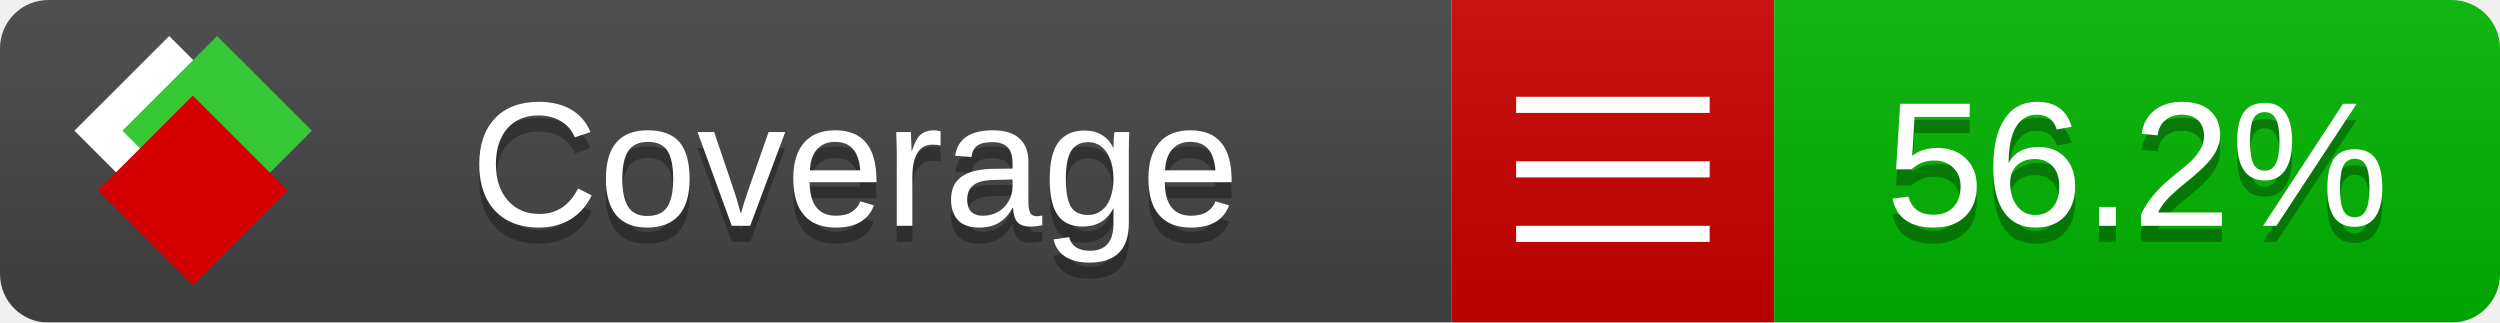
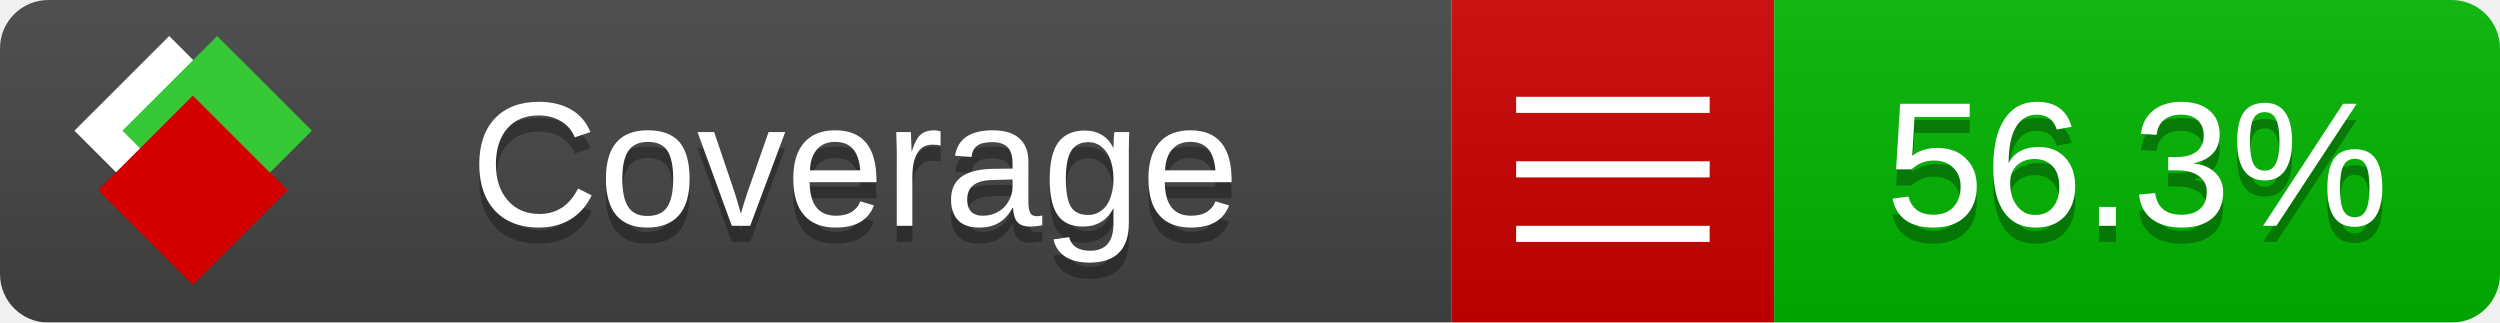
<svg xmlns="http://www.w3.org/2000/svg" xmlns:xlink="http://www.w3.org/1999/xlink" width="155" height="20">
  <style type="text/css">
          
            @keyframes fade1 {
                0% { visibility: visible; opacity: 1; }
               23% { visibility: visible; opacity: 1; }
               25% { visibility: hidden; opacity: 0; }
               48% { visibility: hidden; opacity: 0; }
               50% { visibility: hidden; opacity: 0; }
               73% { visibility: hidden; opacity: 0; }
               75% { visibility: hidden; opacity: 0; }
               98% { visibility: hidden; opacity: 0; }
              100% { visibility: visible; opacity: 1; }
            }
            @keyframes fade2 {
                0% { visibility: hidden; opacity: 0; }
               23% { visibility: hidden; opacity: 0; }
               25% { visibility: visible; opacity: 1; }
               48% { visibility: visible; opacity: 1; }
               50% { visibility: hidden; opacity: 0; }
               73% { visibility: hidden; opacity: 0; }
               75% { visibility: hidden; opacity: 0; }
               98% { visibility: hidden; opacity: 0; }
              100% { visibility: hidden; opacity: 0; }
            }
            @keyframes fade3 {
                0% { visibility: hidden; opacity: 0; }
               23% { visibility: hidden; opacity: 0; }
               25% { visibility: hidden; opacity: 0; }
               48% { visibility: hidden; opacity: 0; }
               50% { visibility: visible; opacity: 1; }
               73% { visibility: visible; opacity: 1; }
               75% { visibility: hidden; opacity: 0; }
               98% { visibility: hidden; opacity: 0; }
              100% { visibility: hidden; opacity: 0; }
            }
            @keyframes fade4 {
                0% { visibility: hidden; opacity: 0; }
               23% { visibility: hidden; opacity: 0; }
               25% { visibility: hidden; opacity: 0; }
               48% { visibility: hidden; opacity: 0; }
               50% { visibility: hidden; opacity: 0; }
               73% { visibility: hidden; opacity: 0; }
               75% { visibility: visible; opacity: 1; }
               98% { visibility: visible; opacity: 1; }
              100% { visibility: hidden; opacity: 0; }
            }
            .linecoverage {
                animation-duration: 15s;
                animation-name: fade1;
                animation-iteration-count: infinite;
            }
            .branchcoverage {
                animation-duration: 15s;
                animation-name: fade2;
                animation-iteration-count: infinite;
            }
            .methodcoverage {
                animation-duration: 15s;
                animation-name: fade3;
                animation-iteration-count: infinite;
            }
            .fullmethodcoverage {
                animation-duration: 15s;
                animation-name: fade4;
                animation-iteration-count: infinite;
            }
          
    </style>
  <defs>
    <linearGradient id="gradient" x2="0" y2="100%">
      <stop offset="0" stop-color="#bbb" stop-opacity=".1" />
      <stop offset="1" stop-opacity=".1" />
    </linearGradient>
    <linearGradient id="c">
      <stop offset="0" stop-color="#d40000" />
      <stop offset="1" stop-color="#ff2a2a" />
    </linearGradient>
    <linearGradient id="a">
      <stop offset="0" stop-color="#e0e0de" />
      <stop offset="1" stop-color="#fff" />
    </linearGradient>
    <linearGradient id="b">
      <stop offset="0" stop-color="#37c837" />
      <stop offset="1" stop-color="#217821" />
    </linearGradient>
    <linearGradient xlink:href="#a" id="e" x1="106.44" x2="69.96" y1="-11.96" y2="-46.84" gradientTransform="matrix(-.8426 -.00045 -.00045 -.8426 -94.27 -75.82)" gradientUnits="userSpaceOnUse" />
    <linearGradient xlink:href="#b" id="f" x1="56.19" x2="77.97" y1="-23.45" y2="10.62" gradientTransform="matrix(.8426 .00045 .00045 .8426 94.27 75.82)" gradientUnits="userSpaceOnUse" />
    <linearGradient xlink:href="#c" id="g" x1="79.98" x2="132.9" y1="10.79" y2="10.79" gradientTransform="matrix(.8426 .00045 .00045 .8426 94.27 75.82)" gradientUnits="userSpaceOnUse" />
    <mask id="mask">
      <rect width="155" height="20" rx="3" fill="#fff" />
    </mask>
    <g id="icon" transform="matrix(.04486 0 0 .04481 -.48 -.63)">
      <rect width="52.92" height="52.92" x="-109.72" y="-27.13" fill="url(#e)" transform="rotate(-135)" />
      <rect width="52.92" height="52.92" x="70.19" y="-39.18" fill="url(#f)" transform="rotate(45)" />
      <rect width="52.92" height="52.92" x="80.05" y="-15.74" fill="url(#g)" transform="rotate(45)" />
    </g>
  </defs>
  <g mask="url(#mask)">
    <rect x="0" y="0" width="90" height="20" fill="#444" />
    <rect x="90" y="0" width="20" height="20" fill="#c00" />
    <rect x="110" y="0" width="45" height="20" fill="#00B600" />
    <rect x="0" y="0" width="155" height="20" fill="url(#gradient)" />
  </g>
  <g>
    <path class="" stroke="#fff" d="M94 6.5 h12 M94 10.5 h12 M94 14.5 h12" />
  </g>
  <g fill="#fff" text-anchor="middle" font-family="Verdana,Arial,Geneva,sans-serif" font-size="11">
    <a xlink:href="https://github.com/danielpalme/ReportGenerator" target="_top">
      <use xlink:href="#icon" transform="translate(3,1) scale(3.5)" />
    </a>
    <text x="53" y="15" fill="#010101" fill-opacity=".3">Coverage</text>
    <text x="53" y="14" fill="#fff">Coverage</text>
-     <text class="" x="132.5" y="15" fill="#010101" fill-opacity=".3">56.2%</text>
-     <text class="" x="132.5" y="14">56.2%</text>
+     <text class="" x="132.5" y="15" fill="#010101" fill-opacity=".3">56.3%</text>
+     <text class="" x="132.5" y="14">56.3%</text>
  </g>
  <g>
    <rect class="" x="90" y="0" width="65" height="20" fill-opacity="0" />
  </g>
</svg>
